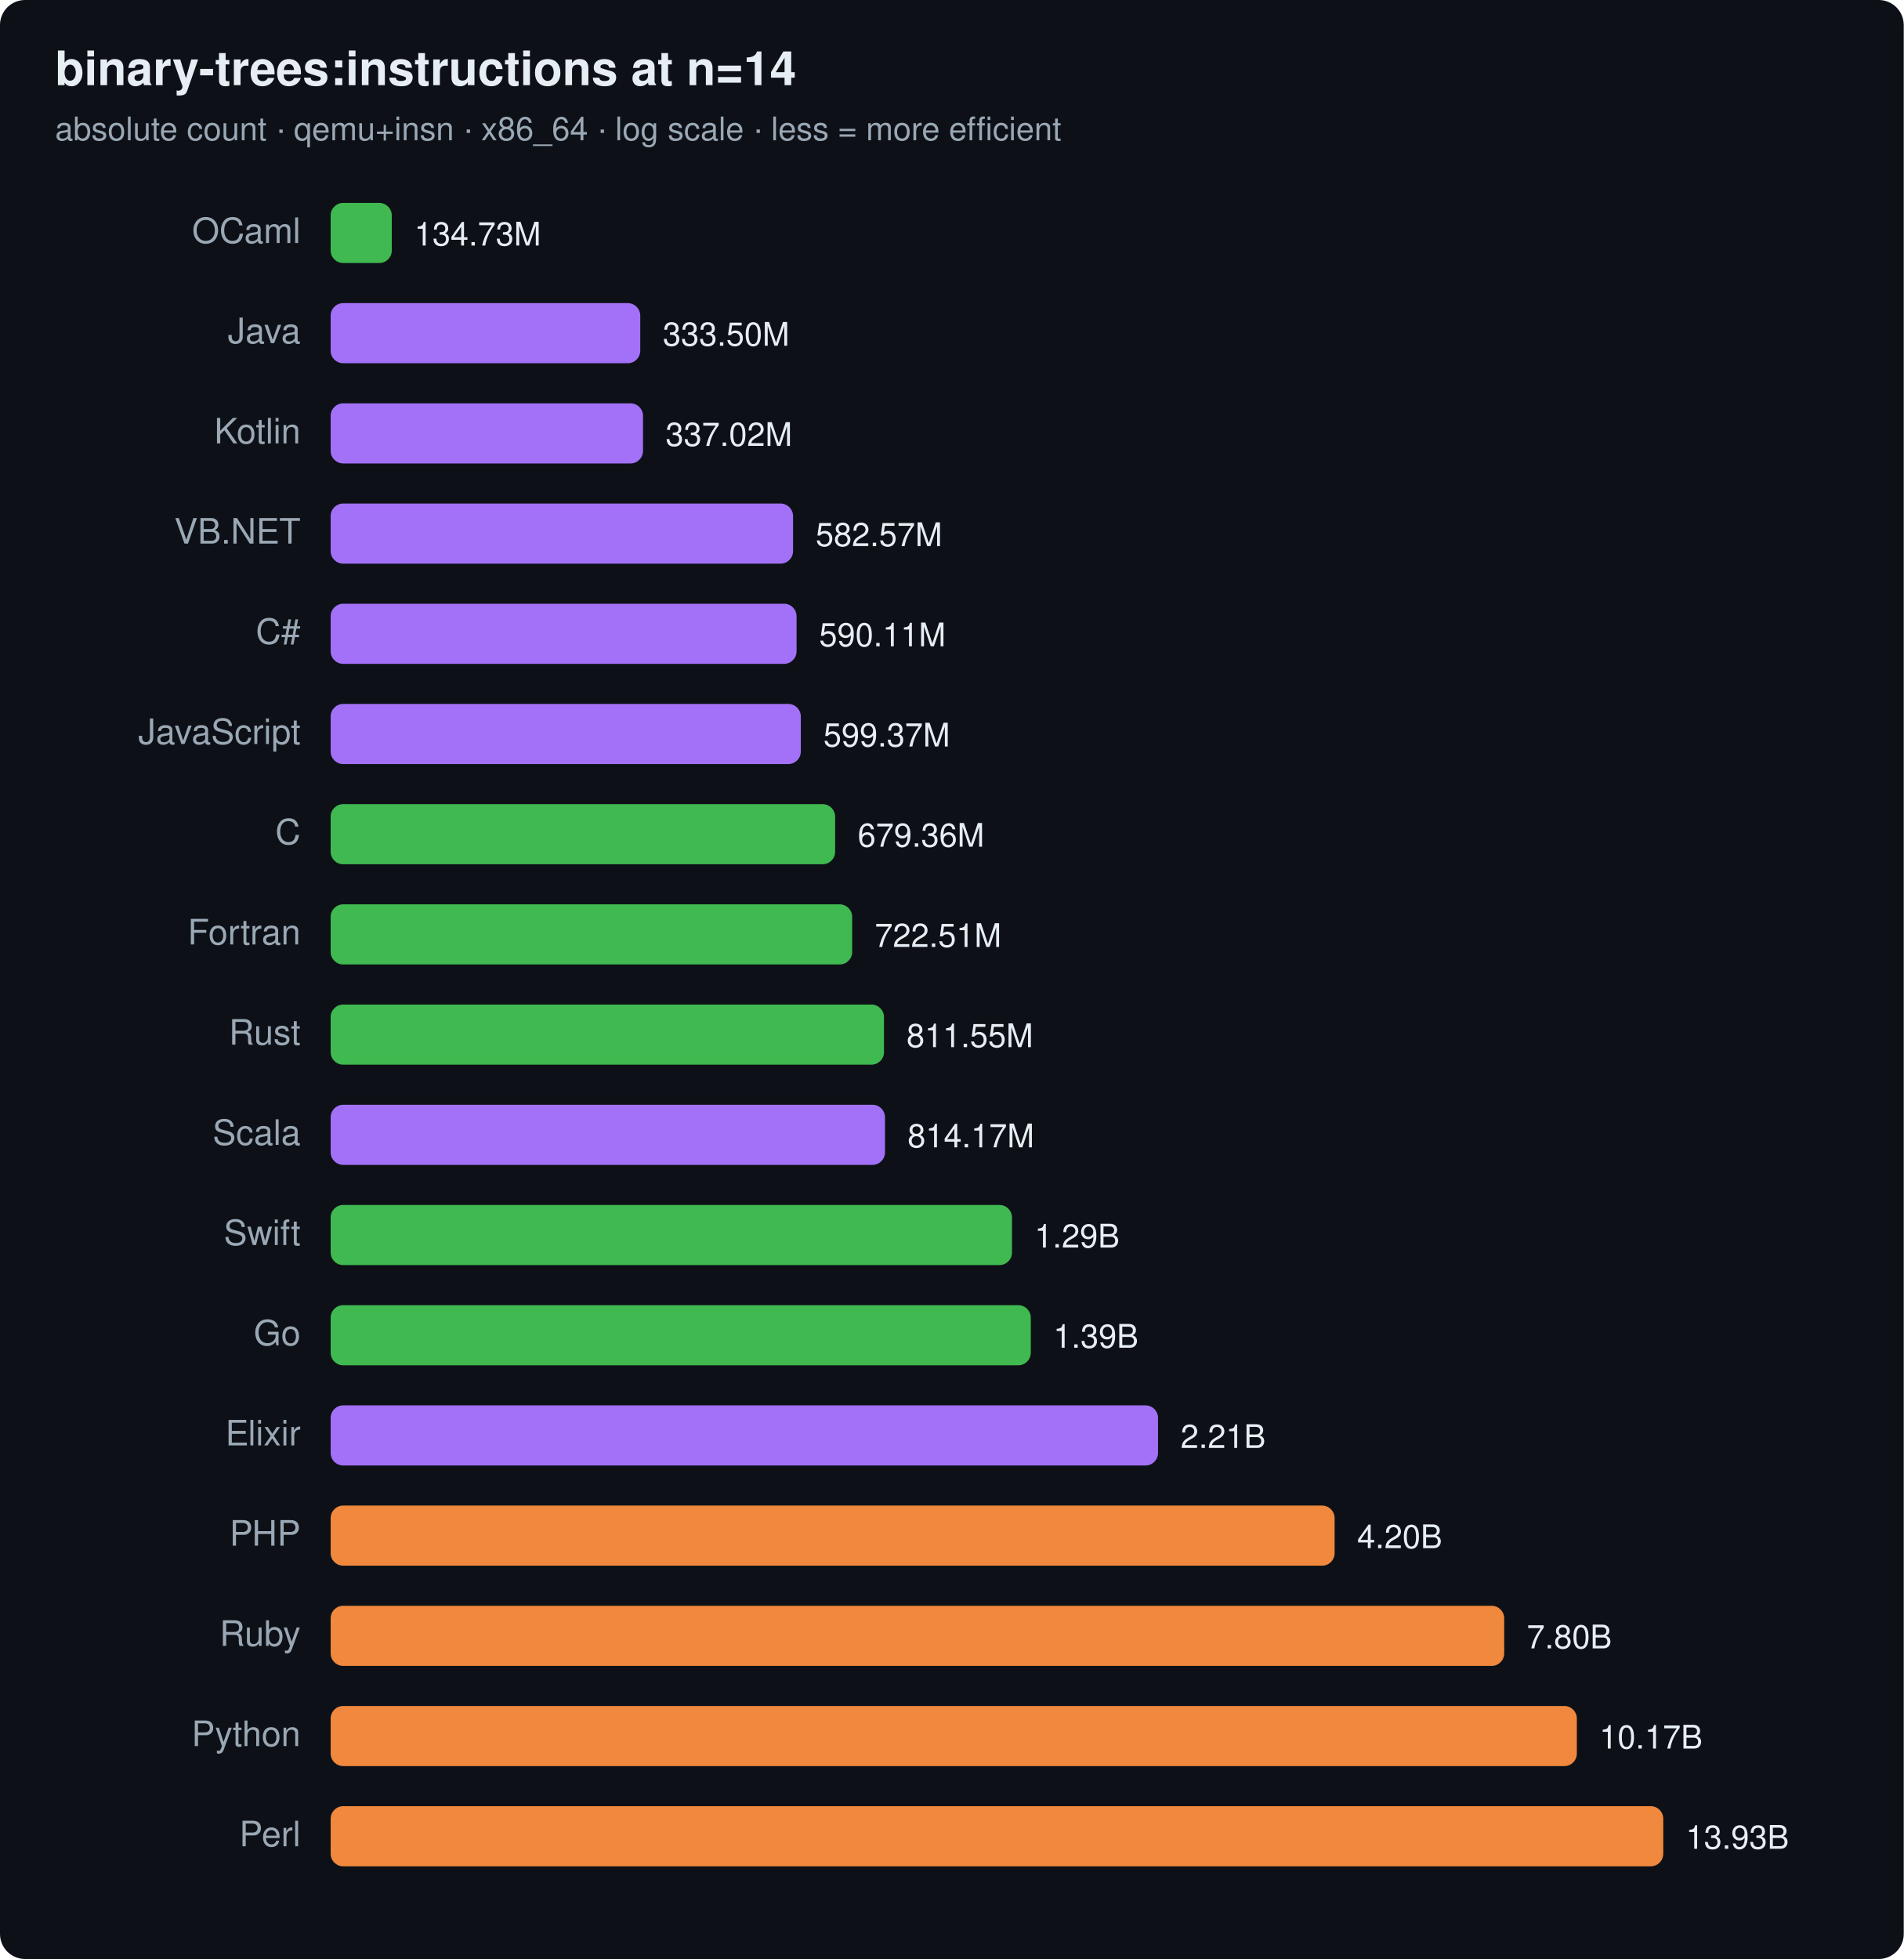
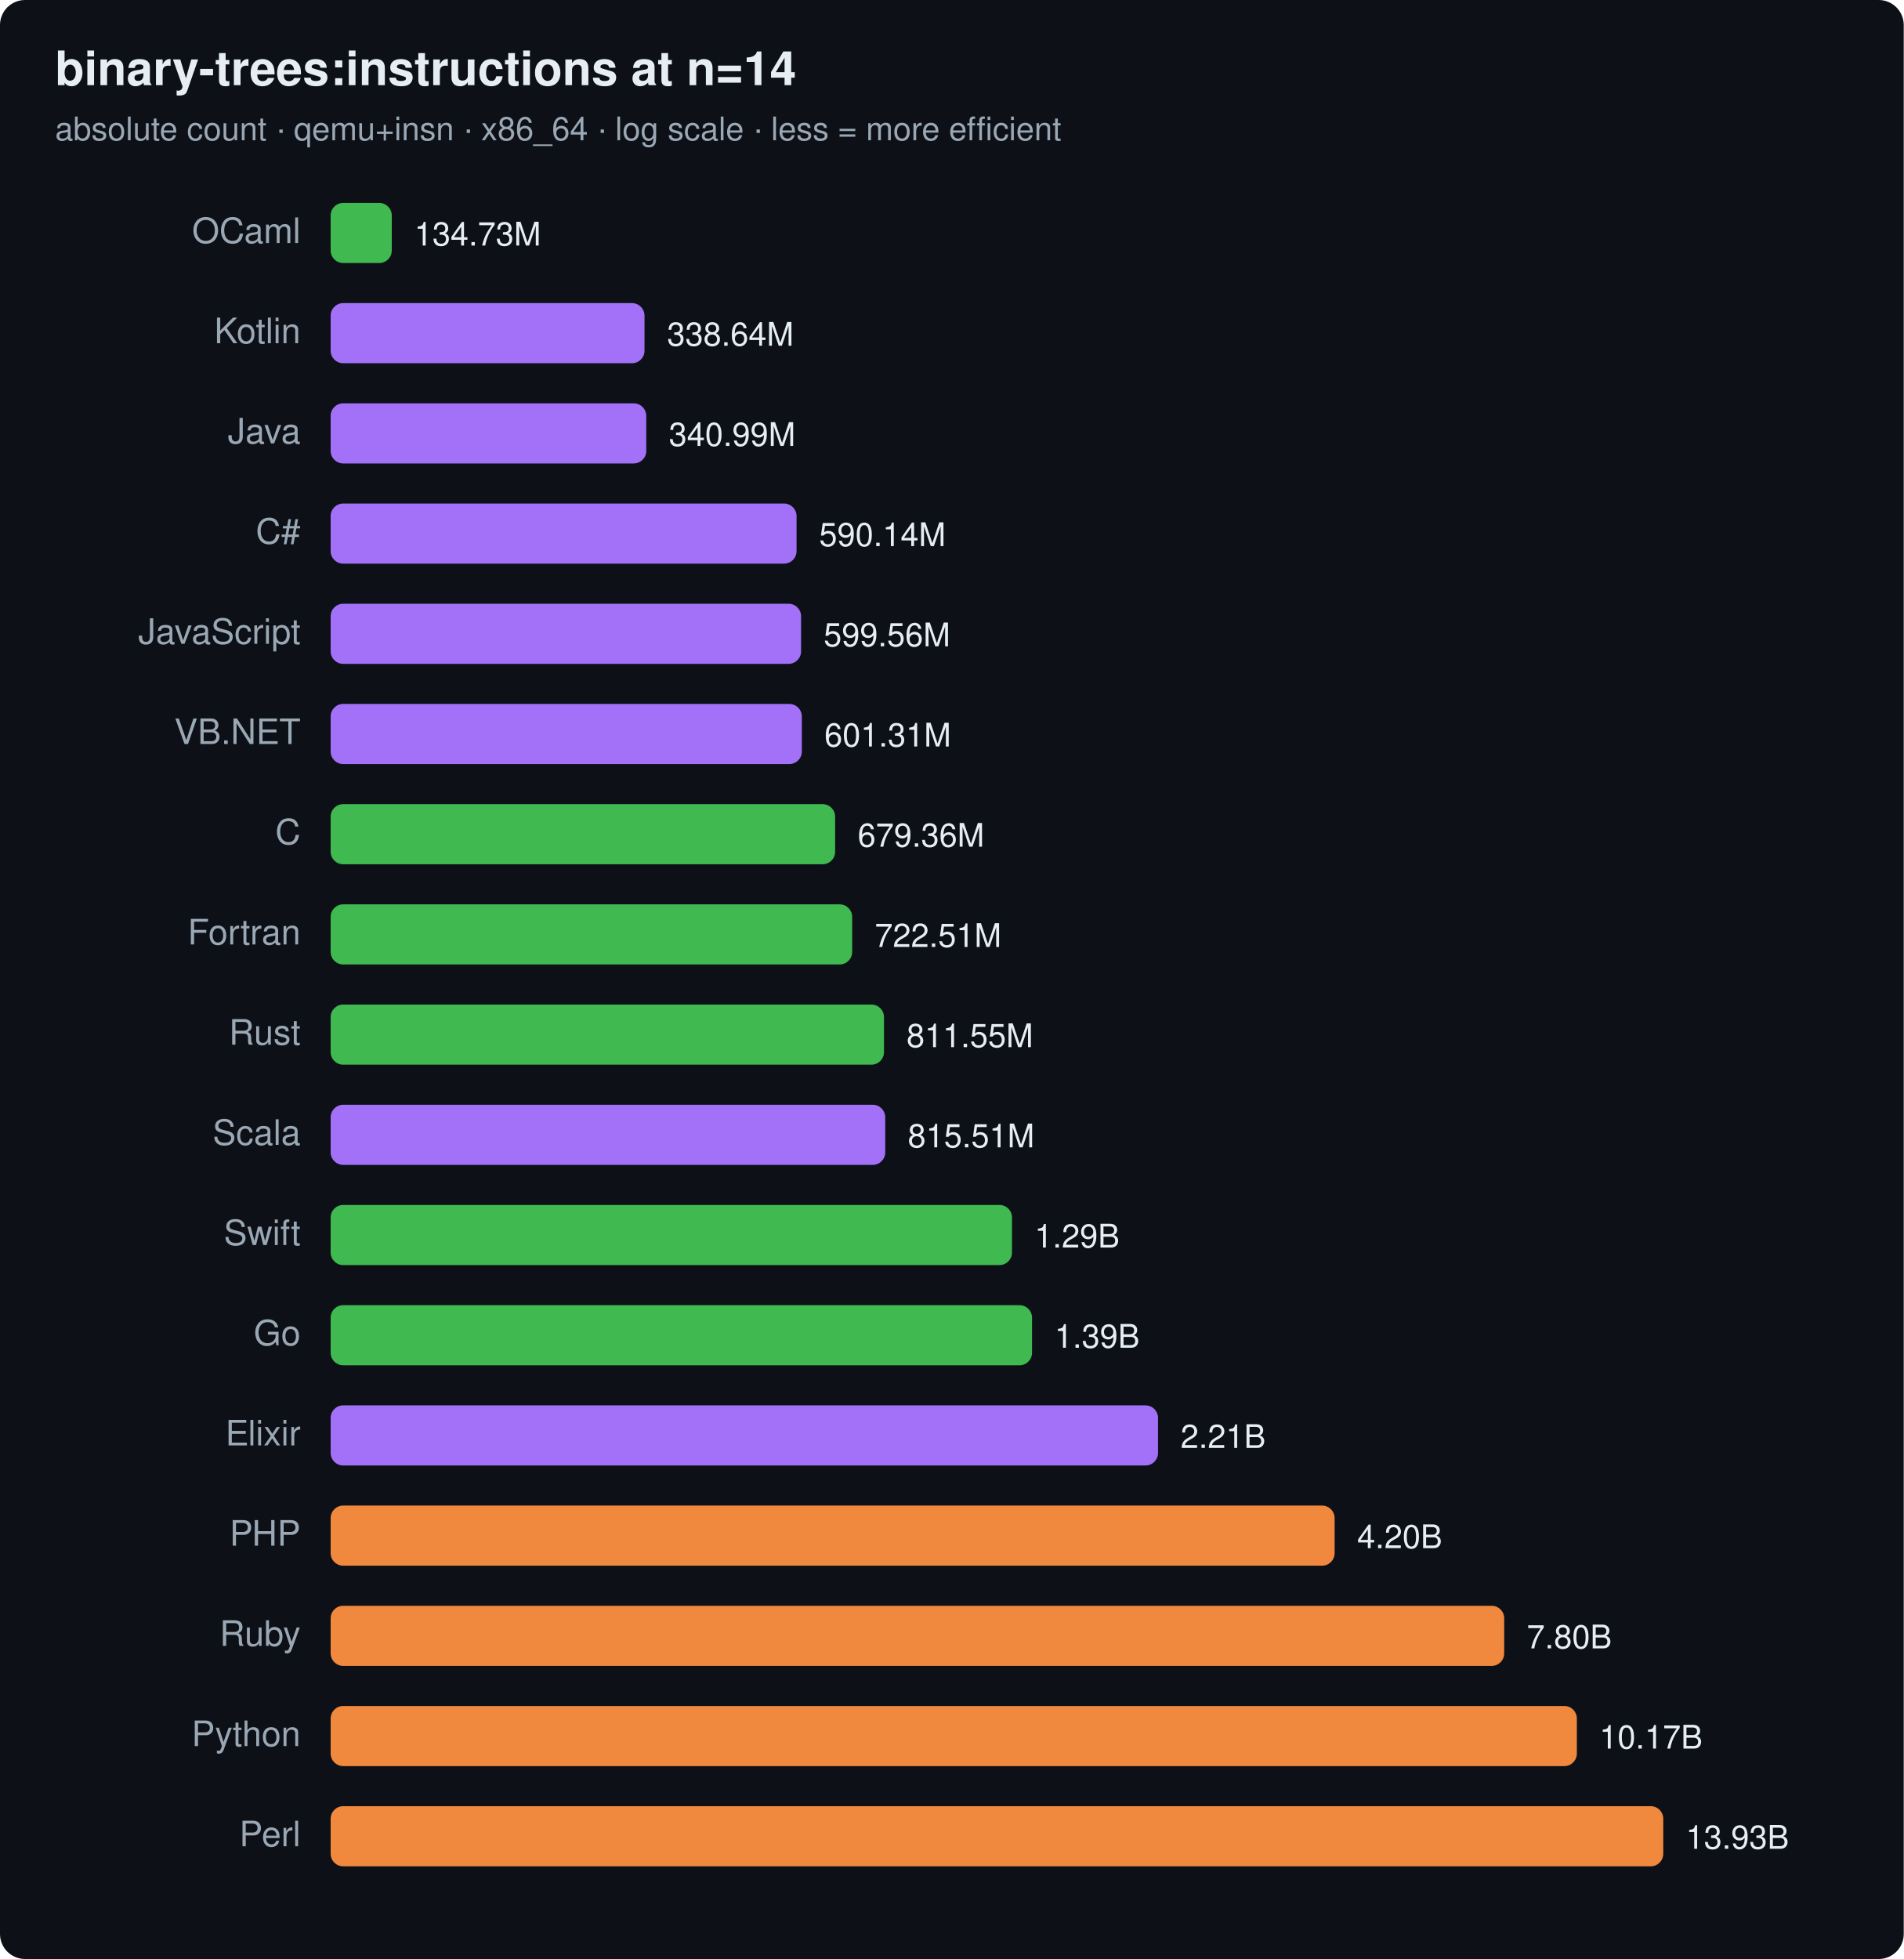
<svg xmlns="http://www.w3.org/2000/svg" width="760" height="782" viewBox="0 0 760 782" font-family="ui-sans-serif,system-ui,Segoe UI,Helvetica,Arial">
  <rect width="760" height="782" rx="10" fill="#0d1117" />
  <text x="22" y="34" font-size="19" font-weight="700" fill="#e6edf3">binary-trees:instructions at n=14</text>
  <text x="22" y="56" font-size="13" fill="#9aa7b4">absolute count · qemu+insn · x86_64 · log scale · less = more efficient</text>
  <text x="120" y="97" text-anchor="end" font-size="14" fill="#9aa7b4">OCaml</text>
  <rect x="132" y="81" width="24.4" height="24" rx="5" fill="#3fb950" />
  <text x="165.4" y="98" font-size="13" fill="#e6edf3">134.73M</text>
-   <text x="120" y="137" text-anchor="end" font-size="14" fill="#9aa7b4">Java</text>
-   <rect x="132" y="121" width="123.6" height="24" rx="5" fill="#a371f7" />
-   <text x="264.6" y="138" font-size="13" fill="#e6edf3">333.50M</text>
-   <text x="120" y="177" text-anchor="end" font-size="14" fill="#9aa7b4">Kotlin</text>
-   <rect x="132" y="161" width="124.7" height="24" rx="5" fill="#a371f7" />
-   <text x="265.7" y="178" font-size="13" fill="#e6edf3">337.02M</text>
-   <text x="120" y="217" text-anchor="end" font-size="14" fill="#9aa7b4">VB.NET</text>
-   <rect x="132" y="201" width="184.6" height="24" rx="5" fill="#a371f7" />
-   <text x="325.6" y="218" font-size="13" fill="#e6edf3">582.57M</text>
-   <text x="120" y="257" text-anchor="end" font-size="14" fill="#9aa7b4">C#</text>
-   <rect x="132" y="241" width="186.0" height="24" rx="5" fill="#a371f7" />
-   <text x="327.0" y="258" font-size="13" fill="#e6edf3">590.11M</text>
-   <text x="120" y="297" text-anchor="end" font-size="14" fill="#9aa7b4">JavaScript</text>
-   <rect x="132" y="281" width="187.7" height="24" rx="5" fill="#a371f7" />
-   <text x="328.7" y="298" font-size="13" fill="#e6edf3">599.37M</text>
+   <text x="120" y="137" text-anchor="end" font-size="14" fill="#9aa7b4">Kotlin</text>
+   <rect x="132" y="121" width="125.3" height="24" rx="5" fill="#a371f7" />
+   <text x="266.3" y="138" font-size="13" fill="#e6edf3">338.64M</text>
+   <text x="120" y="177" text-anchor="end" font-size="14" fill="#9aa7b4">Java</text>
+   <rect x="132" y="161" width="126.0" height="24" rx="5" fill="#a371f7" />
+   <text x="267.0" y="178" font-size="13" fill="#e6edf3">340.99M</text>
+   <text x="120" y="217" text-anchor="end" font-size="14" fill="#9aa7b4">C#</text>
+   <rect x="132" y="201" width="186.0" height="24" rx="5" fill="#a371f7" />
+   <text x="327.0" y="218" font-size="13" fill="#e6edf3">590.14M</text>
+   <text x="120" y="257" text-anchor="end" font-size="14" fill="#9aa7b4">JavaScript</text>
+   <rect x="132" y="241" width="187.8" height="24" rx="5" fill="#a371f7" />
+   <text x="328.8" y="258" font-size="13" fill="#e6edf3">599.56M</text>
+   <text x="120" y="297" text-anchor="end" font-size="14" fill="#9aa7b4">VB.NET</text>
+   <rect x="132" y="281" width="188.1" height="24" rx="5" fill="#a371f7" />
+   <text x="329.1" y="298" font-size="13" fill="#e6edf3">601.31M</text>
  <text x="120" y="337" text-anchor="end" font-size="14" fill="#9aa7b4">C</text>
  <rect x="132" y="321" width="201.4" height="24" rx="5" fill="#3fb950" />
  <text x="342.4" y="338" font-size="13" fill="#e6edf3">679.36M</text>
  <text x="120" y="377" text-anchor="end" font-size="14" fill="#9aa7b4">Fortran</text>
  <rect x="132" y="361" width="208.2" height="24" rx="5" fill="#3fb950" />
  <text x="349.2" y="378" font-size="13" fill="#e6edf3">722.51M</text>
  <text x="120" y="417" text-anchor="end" font-size="14" fill="#9aa7b4">Rust</text>
  <rect x="132" y="401" width="220.9" height="24" rx="5" fill="#3fb950" />
  <text x="361.9" y="418" font-size="13" fill="#e6edf3">811.55M</text>
  <text x="120" y="457" text-anchor="end" font-size="14" fill="#9aa7b4">Scala</text>
-   <rect x="132" y="441" width="221.3" height="24" rx="5" fill="#a371f7" />
-   <text x="362.3" y="458" font-size="13" fill="#e6edf3">814.17M</text>
+   <rect x="132" y="441" width="221.4" height="24" rx="5" fill="#a371f7" />
+   <text x="362.4" y="458" font-size="13" fill="#e6edf3">815.51M</text>
  <text x="120" y="497" text-anchor="end" font-size="14" fill="#9aa7b4">Swift</text>
  <rect x="132" y="481" width="272.0" height="24" rx="5" fill="#3fb950" />
  <text x="413.0" y="498" font-size="13" fill="#e6edf3">1.29B</text>
  <text x="120" y="537" text-anchor="end" font-size="14" fill="#9aa7b4">Go</text>
-   <rect x="132" y="521" width="279.5" height="24" rx="5" fill="#3fb950" />
-   <text x="420.5" y="538" font-size="13" fill="#e6edf3">1.39B</text>
+   <rect x="132" y="521" width="280.0" height="24" rx="5" fill="#3fb950" />
+   <text x="421.0" y="538" font-size="13" fill="#e6edf3">1.39B</text>
  <text x="120" y="577" text-anchor="end" font-size="14" fill="#9aa7b4">Elixir</text>
  <rect x="132" y="561" width="330.3" height="24" rx="5" fill="#a371f7" />
  <text x="471.3" y="578" font-size="13" fill="#e6edf3">2.21B</text>
  <text x="120" y="617" text-anchor="end" font-size="14" fill="#9aa7b4">PHP</text>
  <rect x="132" y="601" width="400.8" height="24" rx="5" fill="#f0883e" />
  <text x="541.8" y="618" font-size="13" fill="#e6edf3">4.20B</text>
  <text x="120" y="657" text-anchor="end" font-size="14" fill="#9aa7b4">Ruby</text>
  <rect x="132" y="641" width="468.5" height="24" rx="5" fill="#f0883e" />
  <text x="609.5" y="658" font-size="13" fill="#e6edf3">7.80B</text>
  <text x="120" y="697" text-anchor="end" font-size="14" fill="#9aa7b4">Python</text>
  <rect x="132" y="681" width="497.5" height="24" rx="5" fill="#f0883e" />
  <text x="638.5" y="698" font-size="13" fill="#e6edf3">10.17B</text>
  <text x="120" y="737" text-anchor="end" font-size="14" fill="#9aa7b4">Perl</text>
  <rect x="132" y="721" width="532.0" height="24" rx="5" fill="#f0883e" />
  <text x="673.0" y="738" font-size="13" fill="#e6edf3">13.93B</text>
</svg>
